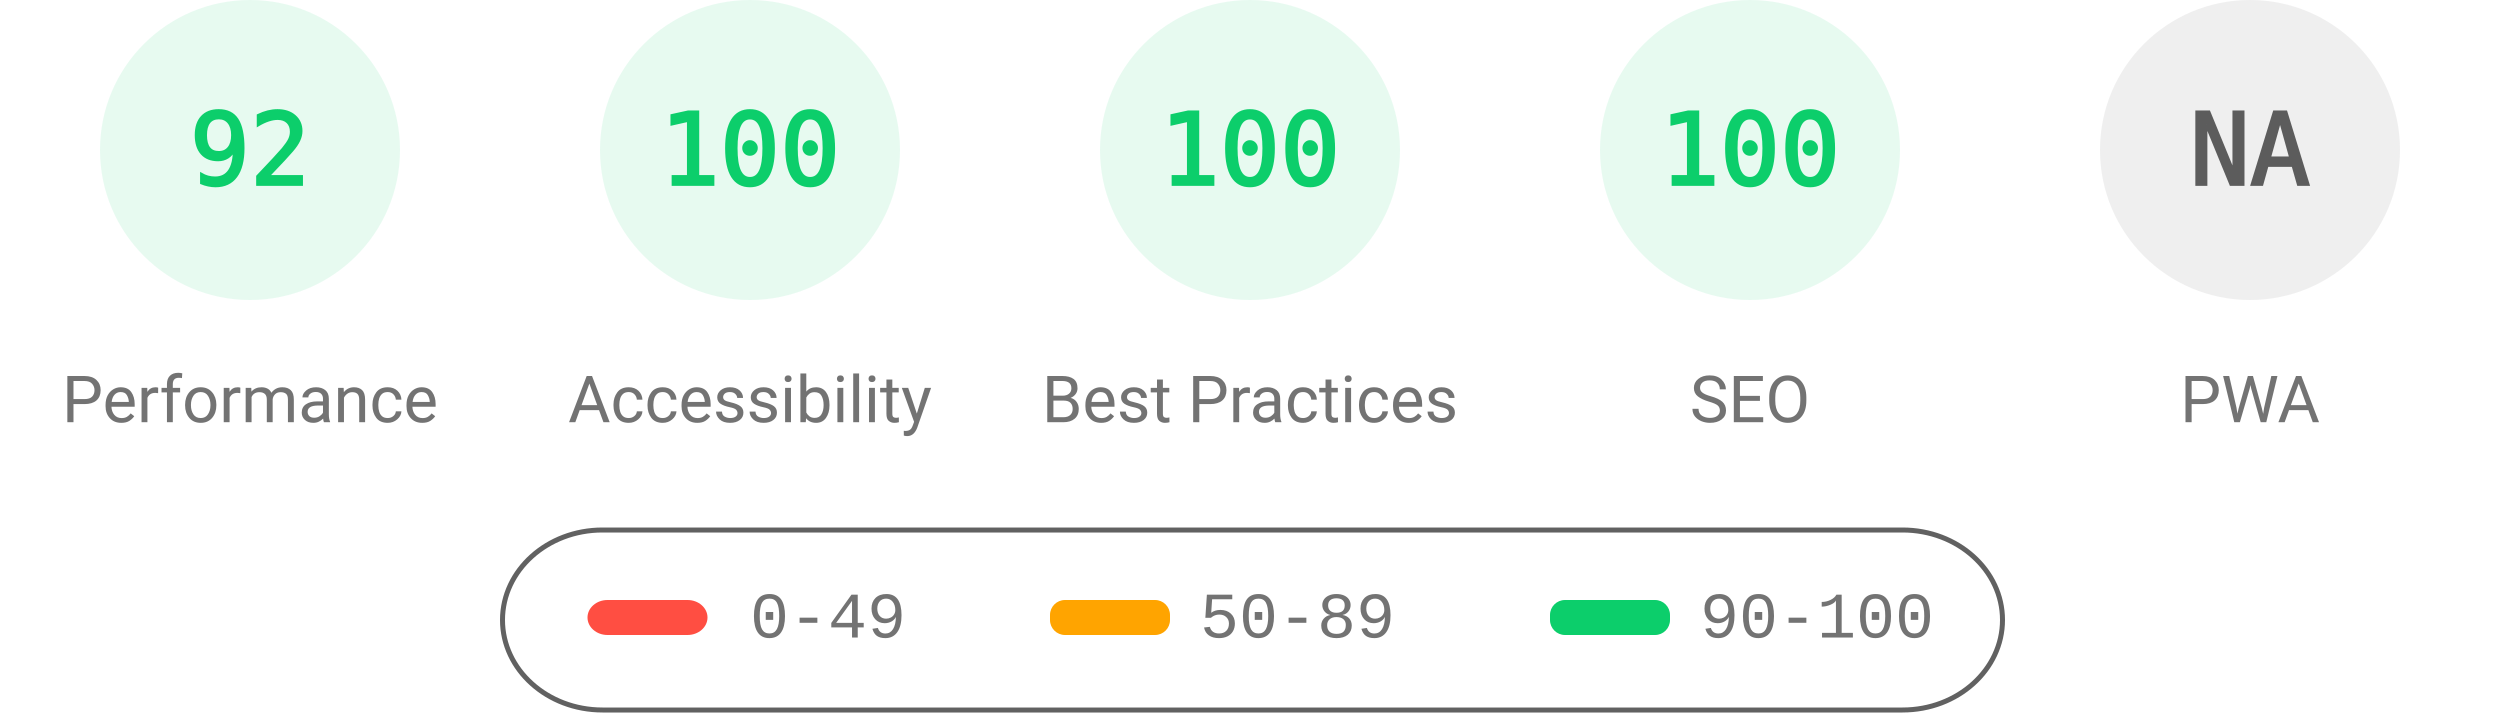
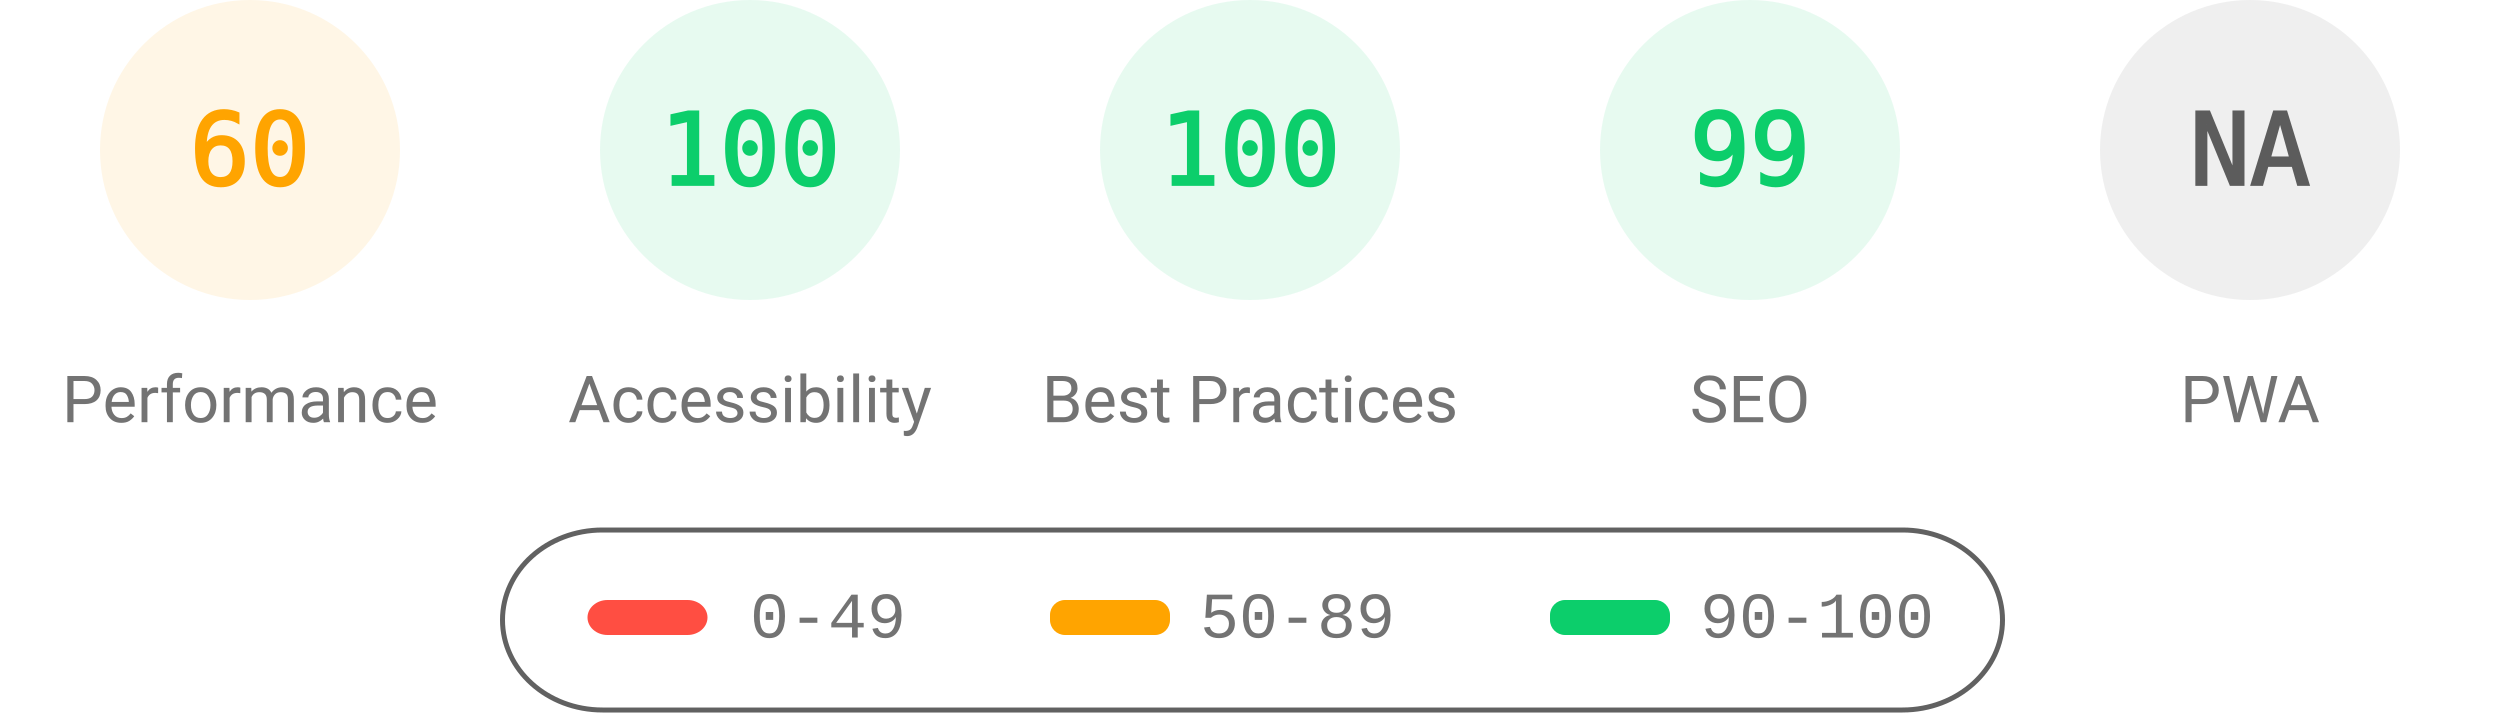
<svg xmlns="http://www.w3.org/2000/svg" fill="none" width="1000" height="285">
  <style>.gauge-base{opacity:.1}.gauge-arc{fill:none;animation-delay:250ms;stroke-linecap:round;transform:rotate(-90deg);transform-origin:100px 60px;animation:load-gauge 1s ease forwards}.guage-text{font-size:40px;font-family:monospace;text-align:center}.guage-red{color:#ff4e42;fill:#ff4e42;stroke:#ff4e42}.guage-orange{color:#ffa400;fill:#ffa400;stroke:#ffa400}.guage-green{color:#0cce6b;fill:#0cce6b;stroke:#0cce6b}.guage-undefined{color:#5c5c5c;fill:#5c5c5c;stroke:#5c5c5c}.guage-title{color:#737373;fill:#737373;stroke:none;font-size:26px;line-height:26px;font-family:Roboto,Halvetica,Arial,sans-serif}@keyframes load-gauge{from{stroke-dasharray:0 352.858}}</style>
-   <svg class="guage-div guage-perf guage-green" viewBox="0 0 200 200" width="200" height="200">
+   <svg class="guage-div guage-perf guage-orange" viewBox="0 0 200 200" width="200" height="200">
    <circle class="gauge-base" r="56" cx="100" cy="60" stroke-width="8" />
-     <circle class="gauge-arc guage-arc-1" r="56" cx="100" cy="60" stroke-width="8" style="stroke-dasharray:323.709,351.858" />
-     <text class="guage-text" x="100" y="60" alignment-baseline="central" dominant-baseline="central" text-anchor="middle">92</text>
+     <circle class="gauge-arc guage-arc-1" r="56" cx="100" cy="60" stroke-width="8" style="stroke-dasharray:211.115,351.858" />
+     <text class="guage-text" x="100" y="60" alignment-baseline="central" dominant-baseline="central" text-anchor="middle">60</text>
    <text class="guage-title" x="100" y="160" alignment-baseline="central" dominant-baseline="central" text-anchor="middle">Performance</text>
  </svg>
  <svg class="guage-div guage-acc guage-green" viewBox="0 0 200 200" width="200" height="200" x="200">
    <circle class="gauge-base" r="56" cx="100" cy="60" stroke-width="8" />
    <circle class="gauge-arc guage-arc-2" r="56" cx="100" cy="60" stroke-width="8" style="stroke-dasharray:351.858,351.858" />
    <text class="guage-text" x="100" y="60" alignment-baseline="central" dominant-baseline="central" text-anchor="middle">100</text>
    <text class="guage-title" x="100" y="160" alignment-baseline="central" dominant-baseline="central" text-anchor="middle">Accessibility</text>
  </svg>
  <svg class="guage-div guage-best guage-green" viewBox="0 0 200 200" width="200" height="200" x="400">
    <circle class="gauge-base" r="56" cx="100" cy="60" stroke-width="8" />
    <circle class="gauge-arc guage-arc-3" r="56" cx="100" cy="60" stroke-width="8" style="stroke-dasharray:351.858,351.858" />
    <text class="guage-text" x="100" y="60" alignment-baseline="central" dominant-baseline="central" text-anchor="middle">100</text>
    <text class="guage-title" x="100" y="160" alignment-baseline="central" dominant-baseline="central" text-anchor="middle">Best Practices</text>
  </svg>
  <svg class="guage-div guage-seo guage-green" viewBox="0 0 200 200" width="200" height="200" x="600">
    <circle class="gauge-base" r="56" cx="100" cy="60" stroke-width="8" />
-     <circle class="gauge-arc guage-arc-4" r="56" cx="100" cy="60" stroke-width="8" style="stroke-dasharray:351.858,351.858" />
-     <text class="guage-text" x="100" y="60" alignment-baseline="central" dominant-baseline="central" text-anchor="middle">100</text>
+     <circle class="gauge-arc guage-arc-4" r="56" cx="100" cy="60" stroke-width="8" style="stroke-dasharray:348.339,351.858" />
+     <text class="guage-text" x="100" y="60" alignment-baseline="central" dominant-baseline="central" text-anchor="middle">99</text>
    <text class="guage-title" x="100" y="160" alignment-baseline="central" dominant-baseline="central" text-anchor="middle">SEO</text>
  </svg>
  <svg class="guage-div guage-pwa guage-undefined" viewBox="0 0 200 200" width="200" height="200" x="800">
    <circle class="gauge-base" r="56" cx="100" cy="60" stroke-width="8" />
    <circle class="gauge-arc guage-arc-4" r="56" cx="100" cy="60" stroke-width="8" style="stroke-dasharray:351.858,351.858" />
    <text class="guage-text" x="100" y="60" alignment-baseline="central" dominant-baseline="central" text-anchor="middle">NA</text>
    <text class="guage-title" x="100" y="160" alignment-baseline="central" dominant-baseline="central" text-anchor="middle">PWA</text>
  </svg>
  <svg width="604" height="76" x="200" y="210">
    <path fill="none" id="canvas_background" d="M-1-1h604v80H-1z" />
    <rect fill-opacity="0" stroke="#616161" stroke-width="2" rx="40" id="svg_2" height="72" width="600" y="2" x="1" fill="#000" />
    <rect stroke="#000" rx="8" id="svg_3" height="14" width="48" y="30" x="35" stroke-opacity="null" stroke-width="0" fill="#ff4e42" />
    <rect stroke="#000" rx="6" id="svg_4" height="14" width="48" y="30" x="220" stroke-opacity="null" stroke-width="0" fill="#ffa400" />
    <rect stroke="#000" rx="6" id="svg_5" height="14" width="48" y="30" x="420" stroke-opacity="null" stroke-width="0" fill="#0cce6b" />
    <text xml:space="preserve" text-anchor="start" font-family="'Courier New', Courier, monospace" font-size="26" id="svg_6" y="45" x="100" stroke-opacity="null" stroke-width="0" stroke="#000" fill="#737373">0-49</text>
    <text xml:space="preserve" text-anchor="start" font-family="'Courier New', Courier, monospace" font-size="26" id="svg_7" y="45" x="280" stroke-opacity="null" stroke-width="0" stroke="#000" fill="#737373">50-89</text>
    <text xml:space="preserve" text-anchor="start" font-family="'Courier New', Courier, monospace" font-size="26" id="svg_8" y="45" x="480" stroke-opacity="null" stroke-width="0" stroke="#000" fill="#737373">90-100</text>
  </svg>
</svg>
